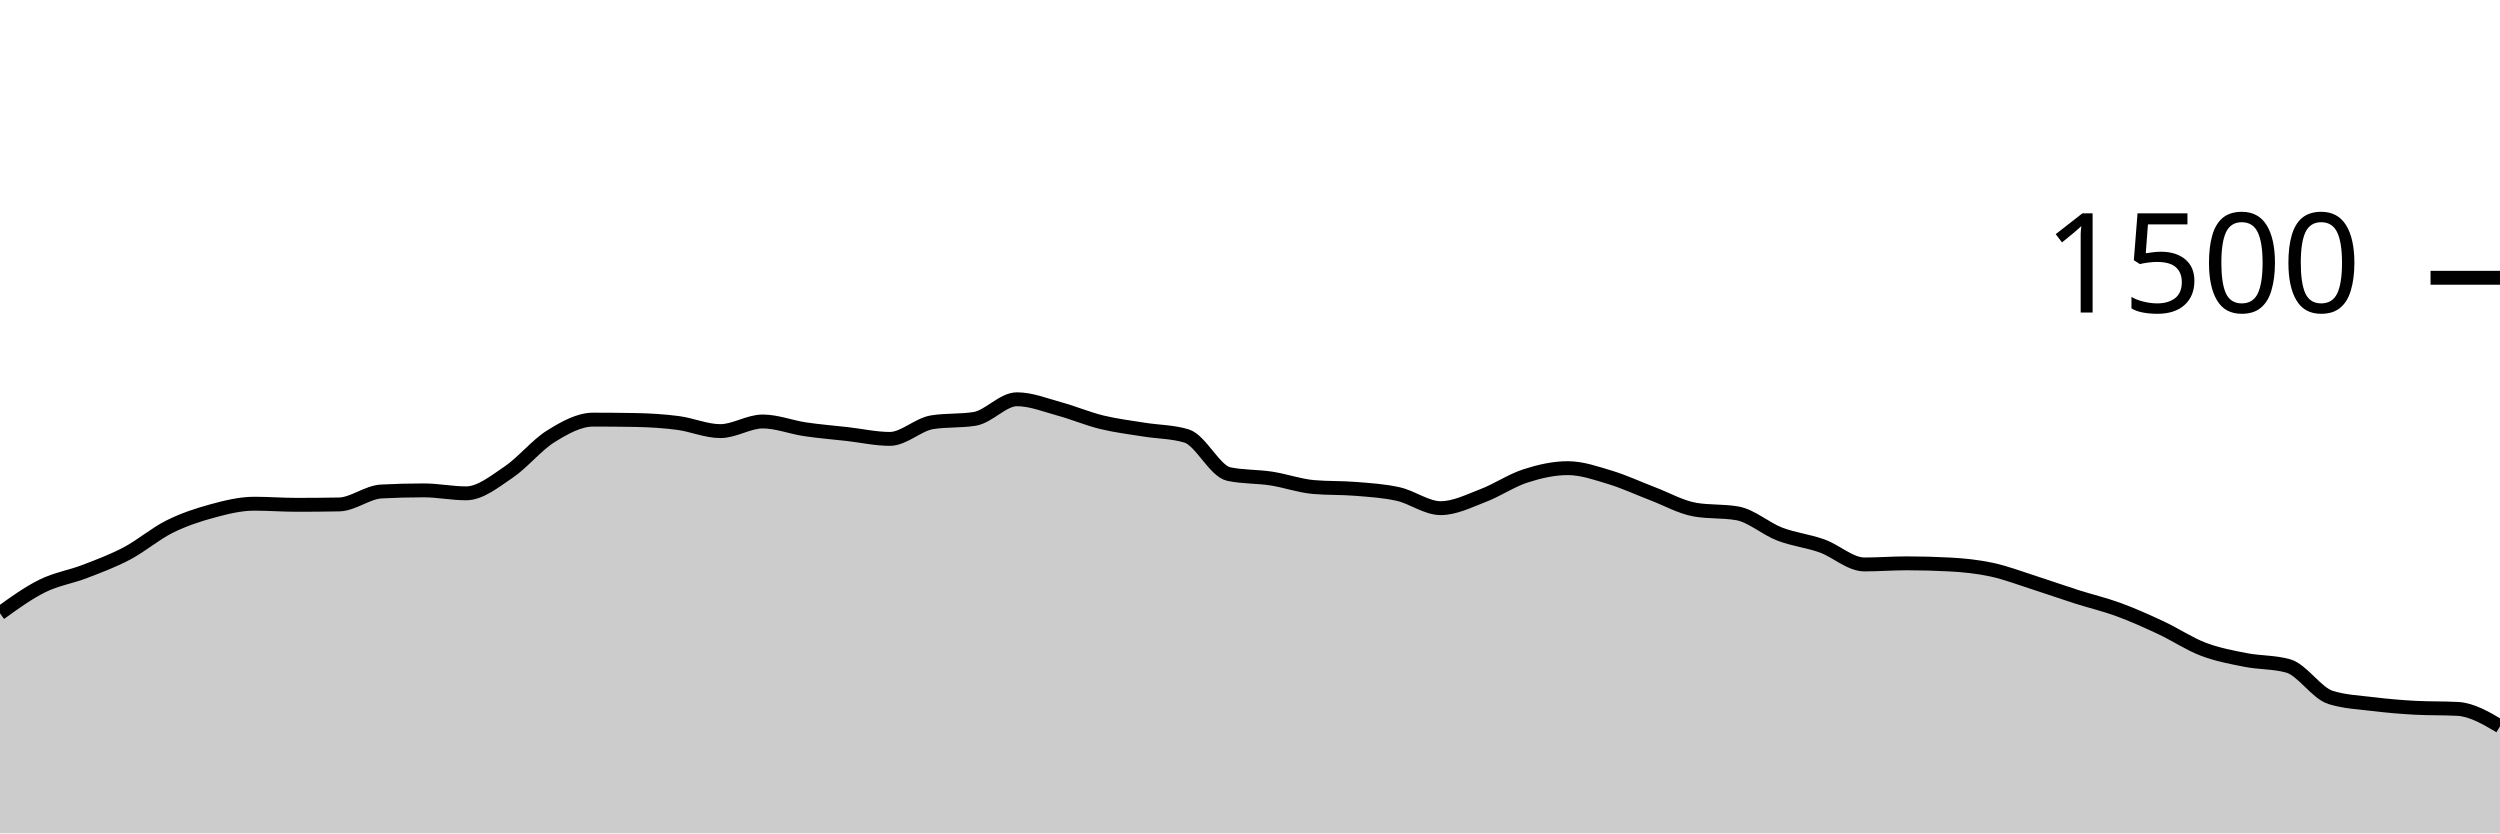
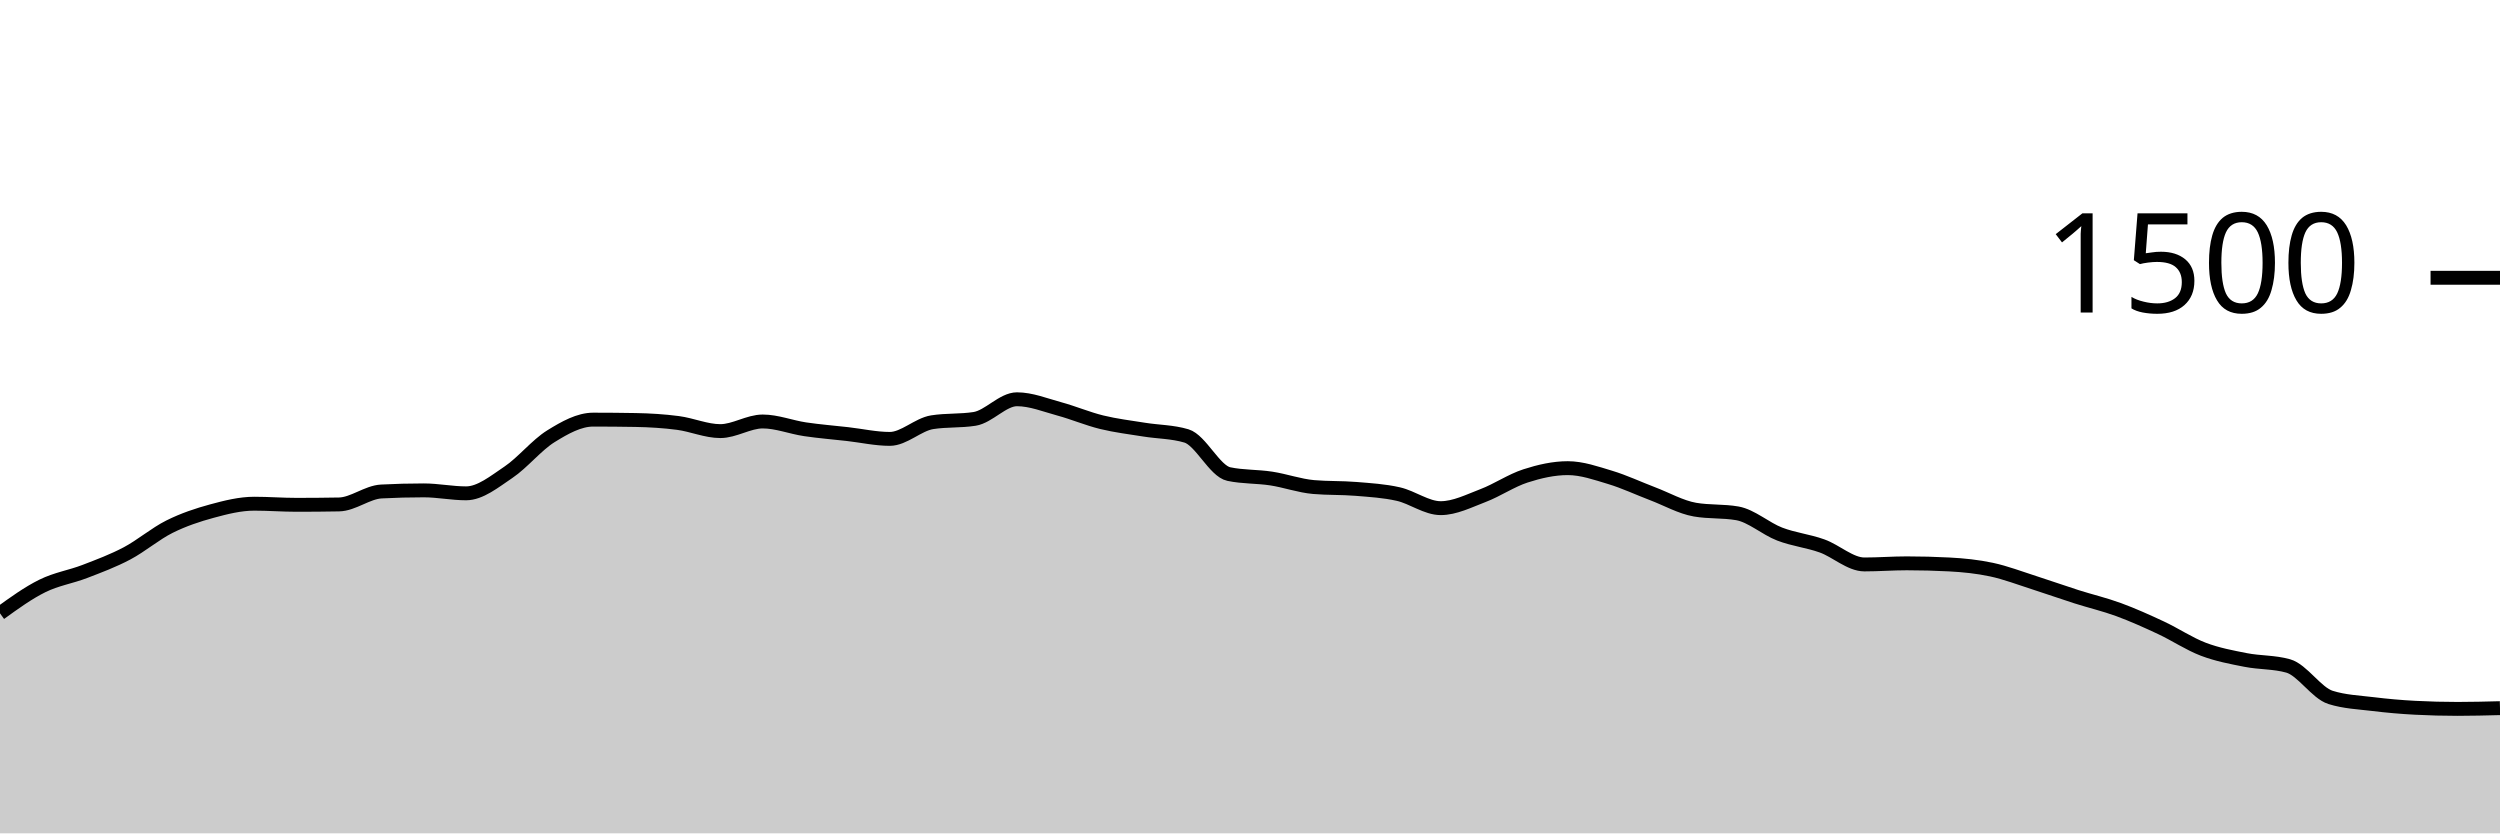
<svg xmlns="http://www.w3.org/2000/svg" viewBox="0 0 180 60">
  <g transform="translate(0,20)">
-     <path class="area" fill="rgba(0, 0, 0, 0.2)" d="M0,24.16C1.017,23.424,2.034,22.689,3.051,22.187C4.068,21.684,5.085,21.538,6.102,21.147C7.119,20.756,8.136,20.378,9.153,19.84C10.169,19.302,11.186,18.427,12.203,17.92C13.22,17.413,14.237,17.076,15.254,16.8C16.271,16.524,17.288,16.267,18.305,16.267C19.322,16.267,20.339,16.347,21.356,16.347C22.373,16.347,23.39,16.338,24.407,16.32C25.424,16.302,26.441,15.44,27.458,15.387C28.475,15.333,29.492,15.307,30.508,15.307C31.525,15.307,32.542,15.52,33.559,15.52C34.576,15.52,35.593,14.684,36.61,14C37.627,13.316,38.644,12.044,39.661,11.413C40.678,10.782,41.695,10.213,42.712,10.213C43.729,10.213,44.746,10.222,45.763,10.24C46.78,10.258,47.797,10.32,48.814,10.453C49.831,10.587,50.847,11.04,51.864,11.04C52.881,11.04,53.898,10.347,54.915,10.347C55.932,10.347,56.949,10.756,57.966,10.907C58.983,11.058,60,11.138,61.017,11.253C62.034,11.369,63.051,11.6,64.068,11.6C65.085,11.6,66.102,10.56,67.119,10.4C68.136,10.24,69.153,10.32,70.169,10.16C71.186,10,72.203,8.747,73.22,8.747C74.237,8.747,75.254,9.164,76.271,9.44C77.288,9.716,78.305,10.151,79.322,10.4C80.339,10.649,81.356,10.769,82.373,10.933C83.39,11.098,84.407,11.084,85.424,11.387C86.441,11.689,87.458,13.92,88.475,14.133C89.492,14.347,90.508,14.298,91.525,14.453C92.542,14.609,93.559,14.978,94.576,15.067C95.593,15.156,96.61,15.116,97.627,15.2C98.644,15.284,99.661,15.342,100.678,15.573C101.695,15.804,102.712,16.587,103.729,16.587C104.746,16.587,105.763,16.067,106.78,15.68C107.797,15.293,108.814,14.596,109.831,14.267C110.847,13.938,111.864,13.707,112.881,13.707C113.898,13.707,114.915,14.067,115.932,14.373C116.949,14.68,117.966,15.16,118.983,15.547C120,15.933,121.017,16.516,122.034,16.693C123.051,16.871,124.068,16.782,125.085,16.96C126.102,17.138,127.119,18.062,128.136,18.453C129.153,18.844,130.169,18.942,131.186,19.307C132.203,19.671,133.22,20.64,134.237,20.64C135.254,20.64,136.271,20.56,137.288,20.56C138.305,20.56,139.322,20.587,140.339,20.64C141.356,20.693,142.373,20.796,143.39,21.013C144.407,21.231,145.424,21.622,146.441,21.947C147.458,22.271,148.475,22.636,149.492,22.96C150.508,23.284,151.525,23.52,152.542,23.893C153.559,24.267,154.576,24.724,155.593,25.2C156.61,25.676,157.627,26.36,158.644,26.747C159.661,27.133,160.678,27.32,161.695,27.52C162.712,27.72,163.729,27.662,164.746,27.947C165.763,28.231,166.78,29.893,167.797,30.213C168.814,30.533,169.831,30.569,170.847,30.693C171.864,30.818,172.881,30.907,173.898,30.96C174.915,31.013,175.932,30.987,176.949,31.04C177.966,31.093,178.983,31.693,180,32.293L180,40C178.983,40,177.966,40,176.949,40C175.932,40,174.915,40,173.898,40C172.881,40,171.864,40,170.847,40C169.831,40,168.814,40,167.797,40C166.78,40,165.763,40,164.746,40C163.729,40,162.712,40,161.695,40C160.678,40,159.661,40,158.644,40C157.627,40,156.61,40,155.593,40C154.576,40,153.559,40,152.542,40C151.525,40,150.508,40,149.492,40C148.475,40,147.458,40,146.441,40C145.424,40,144.407,40,143.39,40C142.373,40,141.356,40,140.339,40C139.322,40,138.305,40,137.288,40C136.271,40,135.254,40,134.237,40C133.22,40,132.203,40,131.186,40C130.169,40,129.153,40,128.136,40C127.119,40,126.102,40,125.085,40C124.068,40,123.051,40,122.034,40C121.017,40,120,40,118.983,40C117.966,40,116.949,40,115.932,40C114.915,40,113.898,40,112.881,40C111.864,40,110.847,40,109.831,40C108.814,40,107.797,40,106.78,40C105.763,40,104.746,40,103.729,40C102.712,40,101.695,40,100.678,40C99.661,40,98.644,40,97.627,40C96.61,40,95.593,40,94.576,40C93.559,40,92.542,40,91.525,40C90.508,40,89.492,40,88.475,40C87.458,40,86.441,40,85.424,40C84.407,40,83.39,40,82.373,40C81.356,40,80.339,40,79.322,40C78.305,40,77.288,40,76.271,40C75.254,40,74.237,40,73.22,40C72.203,40,71.186,40,70.169,40C69.153,40,68.136,40,67.119,40C66.102,40,65.085,40,64.068,40C63.051,40,62.034,40,61.017,40C60,40,58.983,40,57.966,40C56.949,40,55.932,40,54.915,40C53.898,40,52.881,40,51.864,40C50.847,40,49.831,40,48.814,40C47.797,40,46.78,40,45.763,40C44.746,40,43.729,40,42.712,40C41.695,40,40.678,40,39.661,40C38.644,40,37.627,40,36.61,40C35.593,40,34.576,40,33.559,40C32.542,40,31.525,40,30.508,40C29.492,40,28.475,40,27.458,40C26.441,40,25.424,40,24.407,40C23.39,40,22.373,40,21.356,40C20.339,40,19.322,40,18.305,40C17.288,40,16.271,40,15.254,40C14.237,40,13.22,40,12.203,40C11.186,40,10.169,40,9.153,40C8.136,40,7.119,40,6.102,40C5.085,40,4.068,40,3.051,40C2.034,40,1.017,40,0,40Z" />
-     <path class="line" stroke="black" fill="none" d="M0,24.16C1.017,23.424,2.034,22.689,3.051,22.187C4.068,21.684,5.085,21.538,6.102,21.147C7.119,20.756,8.136,20.378,9.153,19.84C10.169,19.302,11.186,18.427,12.203,17.92C13.22,17.413,14.237,17.076,15.254,16.8C16.271,16.524,17.288,16.267,18.305,16.267C19.322,16.267,20.339,16.347,21.356,16.347C22.373,16.347,23.39,16.338,24.407,16.32C25.424,16.302,26.441,15.44,27.458,15.387C28.475,15.333,29.492,15.307,30.508,15.307C31.525,15.307,32.542,15.52,33.559,15.52C34.576,15.52,35.593,14.684,36.61,14C37.627,13.316,38.644,12.044,39.661,11.413C40.678,10.782,41.695,10.213,42.712,10.213C43.729,10.213,44.746,10.222,45.763,10.24C46.78,10.258,47.797,10.32,48.814,10.453C49.831,10.587,50.847,11.04,51.864,11.04C52.881,11.04,53.898,10.347,54.915,10.347C55.932,10.347,56.949,10.756,57.966,10.907C58.983,11.058,60,11.138,61.017,11.253C62.034,11.369,63.051,11.6,64.068,11.6C65.085,11.6,66.102,10.56,67.119,10.4C68.136,10.24,69.153,10.32,70.169,10.16C71.186,10,72.203,8.747,73.22,8.747C74.237,8.747,75.254,9.164,76.271,9.44C77.288,9.716,78.305,10.151,79.322,10.4C80.339,10.649,81.356,10.769,82.373,10.933C83.39,11.098,84.407,11.084,85.424,11.387C86.441,11.689,87.458,13.92,88.475,14.133C89.492,14.347,90.508,14.298,91.525,14.453C92.542,14.609,93.559,14.978,94.576,15.067C95.593,15.156,96.61,15.116,97.627,15.2C98.644,15.284,99.661,15.342,100.678,15.573C101.695,15.804,102.712,16.587,103.729,16.587C104.746,16.587,105.763,16.067,106.78,15.68C107.797,15.293,108.814,14.596,109.831,14.267C110.847,13.938,111.864,13.707,112.881,13.707C113.898,13.707,114.915,14.067,115.932,14.373C116.949,14.68,117.966,15.16,118.983,15.547C120,15.933,121.017,16.516,122.034,16.693C123.051,16.871,124.068,16.782,125.085,16.96C126.102,17.138,127.119,18.062,128.136,18.453C129.153,18.844,130.169,18.942,131.186,19.307C132.203,19.671,133.22,20.64,134.237,20.64C135.254,20.64,136.271,20.56,137.288,20.56C138.305,20.56,139.322,20.587,140.339,20.64C141.356,20.693,142.373,20.796,143.39,21.013C144.407,21.231,145.424,21.622,146.441,21.947C147.458,22.271,148.475,22.636,149.492,22.96C150.508,23.284,151.525,23.52,152.542,23.893C153.559,24.267,154.576,24.724,155.593,25.2C156.61,25.676,157.627,26.36,158.644,26.747C159.661,27.133,160.678,27.32,161.695,27.52C162.712,27.72,163.729,27.662,164.746,27.947C165.763,28.231,166.78,29.893,167.797,30.213C168.814,30.533,169.831,30.569,170.847,30.693C171.864,30.818,172.881,30.907,173.898,30.96C174.915,31.013,175.932,30.987,176.949,31.04C177.966,31.093,178.983,31.693,180,32.293" />
+     <path class="area" fill="rgba(0, 0, 0, 0.2)" d="M0,24.16C1.017,23.424,2.034,22.689,3.051,22.187C4.068,21.684,5.085,21.538,6.102,21.147C7.119,20.756,8.136,20.378,9.153,19.84C10.169,19.302,11.186,18.427,12.203,17.92C13.22,17.413,14.237,17.076,15.254,16.8C16.271,16.524,17.288,16.267,18.305,16.267C19.322,16.267,20.339,16.347,21.356,16.347C22.373,16.347,23.39,16.338,24.407,16.32C25.424,16.302,26.441,15.44,27.458,15.387C28.475,15.333,29.492,15.307,30.508,15.307C31.525,15.307,32.542,15.52,33.559,15.52C34.576,15.52,35.593,14.684,36.61,14C37.627,13.316,38.644,12.044,39.661,11.413C40.678,10.782,41.695,10.213,42.712,10.213C43.729,10.213,44.746,10.222,45.763,10.24C46.78,10.258,47.797,10.32,48.814,10.453C49.831,10.587,50.847,11.04,51.864,11.04C52.881,11.04,53.898,10.347,54.915,10.347C55.932,10.347,56.949,10.756,57.966,10.907C58.983,11.058,60,11.138,61.017,11.253C62.034,11.369,63.051,11.6,64.068,11.6C65.085,11.6,66.102,10.56,67.119,10.4C68.136,10.24,69.153,10.32,70.169,10.16C71.186,10,72.203,8.747,73.22,8.747C74.237,8.747,75.254,9.164,76.271,9.44C77.288,9.716,78.305,10.151,79.322,10.4C80.339,10.649,81.356,10.769,82.373,10.933C83.39,11.098,84.407,11.084,85.424,11.387C86.441,11.689,87.458,13.92,88.475,14.133C89.492,14.347,90.508,14.298,91.525,14.453C92.542,14.609,93.559,14.978,94.576,15.067C95.593,15.156,96.61,15.116,97.627,15.2C98.644,15.284,99.661,15.342,100.678,15.573C101.695,15.804,102.712,16.587,103.729,16.587C104.746,16.587,105.763,16.067,106.78,15.68C107.797,15.293,108.814,14.596,109.831,14.267C110.847,13.938,111.864,13.707,112.881,13.707C113.898,13.707,114.915,14.067,115.932,14.373C116.949,14.68,117.966,15.16,118.983,15.547C120,15.933,121.017,16.516,122.034,16.693C123.051,16.871,124.068,16.782,125.085,16.96C126.102,17.138,127.119,18.062,128.136,18.453C129.153,18.844,130.169,18.942,131.186,19.307C132.203,19.671,133.22,20.64,134.237,20.64C135.254,20.64,136.271,20.56,137.288,20.56C138.305,20.56,139.322,20.587,140.339,20.64C141.356,20.693,142.373,20.796,143.39,21.013C144.407,21.231,145.424,21.622,146.441,21.947C147.458,22.271,148.475,22.636,149.492,22.96C150.508,23.284,151.525,23.52,152.542,23.893C153.559,24.267,154.576,24.724,155.593,25.2C156.61,25.676,157.627,26.36,158.644,26.747C159.661,27.133,160.678,27.32,161.695,27.52C162.712,27.72,163.729,27.662,164.746,27.947C165.763,28.231,166.78,29.893,167.797,30.213C168.814,30.533,169.831,30.569,170.847,30.693C171.864,30.818,172.881,30.907,173.898,30.96C174.915,31.013,175.932,31.04,176.949,31.04C177.966,31.04,178.983,31.013,180,30.987L180,40C178.983,40,177.966,40,176.949,40C175.932,40,174.915,40,173.898,40C172.881,40,171.864,40,170.847,40C169.831,40,168.814,40,167.797,40C166.78,40,165.763,40,164.746,40C163.729,40,162.712,40,161.695,40C160.678,40,159.661,40,158.644,40C157.627,40,156.61,40,155.593,40C154.576,40,153.559,40,152.542,40C151.525,40,150.508,40,149.492,40C148.475,40,147.458,40,146.441,40C145.424,40,144.407,40,143.39,40C142.373,40,141.356,40,140.339,40C139.322,40,138.305,40,137.288,40C136.271,40,135.254,40,134.237,40C133.22,40,132.203,40,131.186,40C130.169,40,129.153,40,128.136,40C127.119,40,126.102,40,125.085,40C124.068,40,123.051,40,122.034,40C121.017,40,120,40,118.983,40C117.966,40,116.949,40,115.932,40C114.915,40,113.898,40,112.881,40C111.864,40,110.847,40,109.831,40C108.814,40,107.797,40,106.78,40C105.763,40,104.746,40,103.729,40C102.712,40,101.695,40,100.678,40C99.661,40,98.644,40,97.627,40C96.61,40,95.593,40,94.576,40C93.559,40,92.542,40,91.525,40C90.508,40,89.492,40,88.475,40C87.458,40,86.441,40,85.424,40C84.407,40,83.39,40,82.373,40C81.356,40,80.339,40,79.322,40C78.305,40,77.288,40,76.271,40C75.254,40,74.237,40,73.22,40C72.203,40,71.186,40,70.169,40C69.153,40,68.136,40,67.119,40C66.102,40,65.085,40,64.068,40C63.051,40,62.034,40,61.017,40C60,40,58.983,40,57.966,40C56.949,40,55.932,40,54.915,40C53.898,40,52.881,40,51.864,40C50.847,40,49.831,40,48.814,40C47.797,40,46.78,40,45.763,40C44.746,40,43.729,40,42.712,40C41.695,40,40.678,40,39.661,40C38.644,40,37.627,40,36.61,40C35.593,40,34.576,40,33.559,40C32.542,40,31.525,40,30.508,40C29.492,40,28.475,40,27.458,40C26.441,40,25.424,40,24.407,40C23.39,40,22.373,40,21.356,40C20.339,40,19.322,40,18.305,40C17.288,40,16.271,40,15.254,40C14.237,40,13.22,40,12.203,40C11.186,40,10.169,40,9.153,40C8.136,40,7.119,40,6.102,40C5.085,40,4.068,40,3.051,40C2.034,40,1.017,40,0,40Z" />
+     <path class="line" stroke="black" fill="none" d="M0,24.16C1.017,23.424,2.034,22.689,3.051,22.187C4.068,21.684,5.085,21.538,6.102,21.147C7.119,20.756,8.136,20.378,9.153,19.84C10.169,19.302,11.186,18.427,12.203,17.92C13.22,17.413,14.237,17.076,15.254,16.8C16.271,16.524,17.288,16.267,18.305,16.267C19.322,16.267,20.339,16.347,21.356,16.347C22.373,16.347,23.39,16.338,24.407,16.32C25.424,16.302,26.441,15.44,27.458,15.387C28.475,15.333,29.492,15.307,30.508,15.307C31.525,15.307,32.542,15.52,33.559,15.52C34.576,15.52,35.593,14.684,36.61,14C37.627,13.316,38.644,12.044,39.661,11.413C40.678,10.782,41.695,10.213,42.712,10.213C43.729,10.213,44.746,10.222,45.763,10.24C46.78,10.258,47.797,10.32,48.814,10.453C49.831,10.587,50.847,11.04,51.864,11.04C52.881,11.04,53.898,10.347,54.915,10.347C55.932,10.347,56.949,10.756,57.966,10.907C58.983,11.058,60,11.138,61.017,11.253C62.034,11.369,63.051,11.6,64.068,11.6C65.085,11.6,66.102,10.56,67.119,10.4C68.136,10.24,69.153,10.32,70.169,10.16C71.186,10,72.203,8.747,73.22,8.747C74.237,8.747,75.254,9.164,76.271,9.44C77.288,9.716,78.305,10.151,79.322,10.4C80.339,10.649,81.356,10.769,82.373,10.933C83.39,11.098,84.407,11.084,85.424,11.387C86.441,11.689,87.458,13.92,88.475,14.133C89.492,14.347,90.508,14.298,91.525,14.453C92.542,14.609,93.559,14.978,94.576,15.067C95.593,15.156,96.61,15.116,97.627,15.2C98.644,15.284,99.661,15.342,100.678,15.573C101.695,15.804,102.712,16.587,103.729,16.587C104.746,16.587,105.763,16.067,106.78,15.68C107.797,15.293,108.814,14.596,109.831,14.267C110.847,13.938,111.864,13.707,112.881,13.707C113.898,13.707,114.915,14.067,115.932,14.373C116.949,14.68,117.966,15.16,118.983,15.547C120,15.933,121.017,16.516,122.034,16.693C123.051,16.871,124.068,16.782,125.085,16.96C126.102,17.138,127.119,18.062,128.136,18.453C129.153,18.844,130.169,18.942,131.186,19.307C132.203,19.671,133.22,20.64,134.237,20.64C135.254,20.64,136.271,20.56,137.288,20.56C138.305,20.56,139.322,20.587,140.339,20.64C141.356,20.693,142.373,20.796,143.39,21.013C144.407,21.231,145.424,21.622,146.441,21.947C147.458,22.271,148.475,22.636,149.492,22.96C150.508,23.284,151.525,23.52,152.542,23.893C153.559,24.267,154.576,24.724,155.593,25.2C156.61,25.676,157.627,26.36,158.644,26.747C159.661,27.133,160.678,27.32,161.695,27.52C162.712,27.72,163.729,27.662,164.746,27.947C165.763,28.231,166.78,29.893,167.797,30.213C168.814,30.533,169.831,30.569,170.847,30.693C171.864,30.818,172.881,30.907,173.898,30.96C174.915,31.013,175.932,31.04,176.949,31.04C177.966,31.04,178.983,31.013,180,30.987" />
    <path class="axis-ceiling" stroke-width="1" stroke="black" fill="none" d="M175,0L180,0" />
    <text class="axis-ceiling-label" font-family="sans-serif" text-anchor="end" font-size="10px" x="170" y="2.5">1500</text>
  </g>
</svg>
